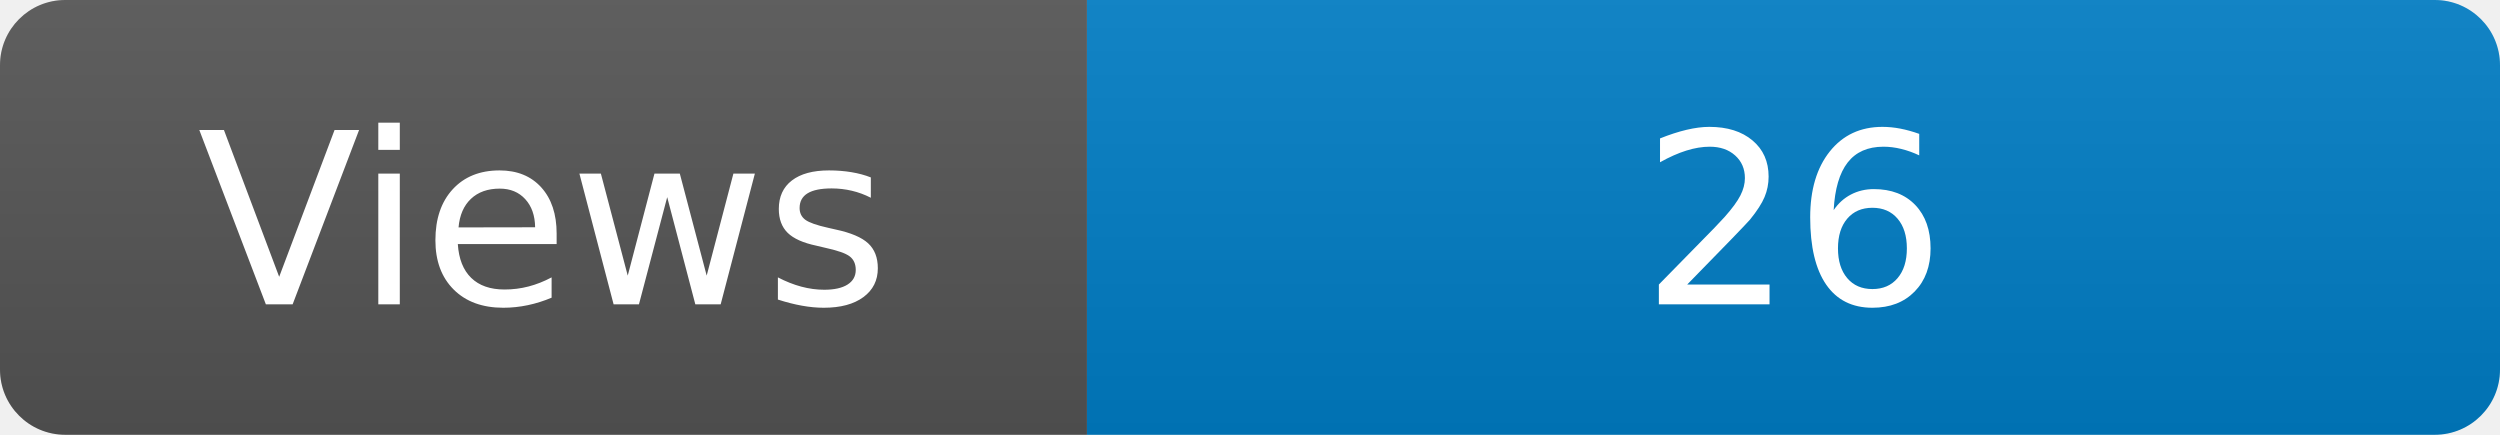
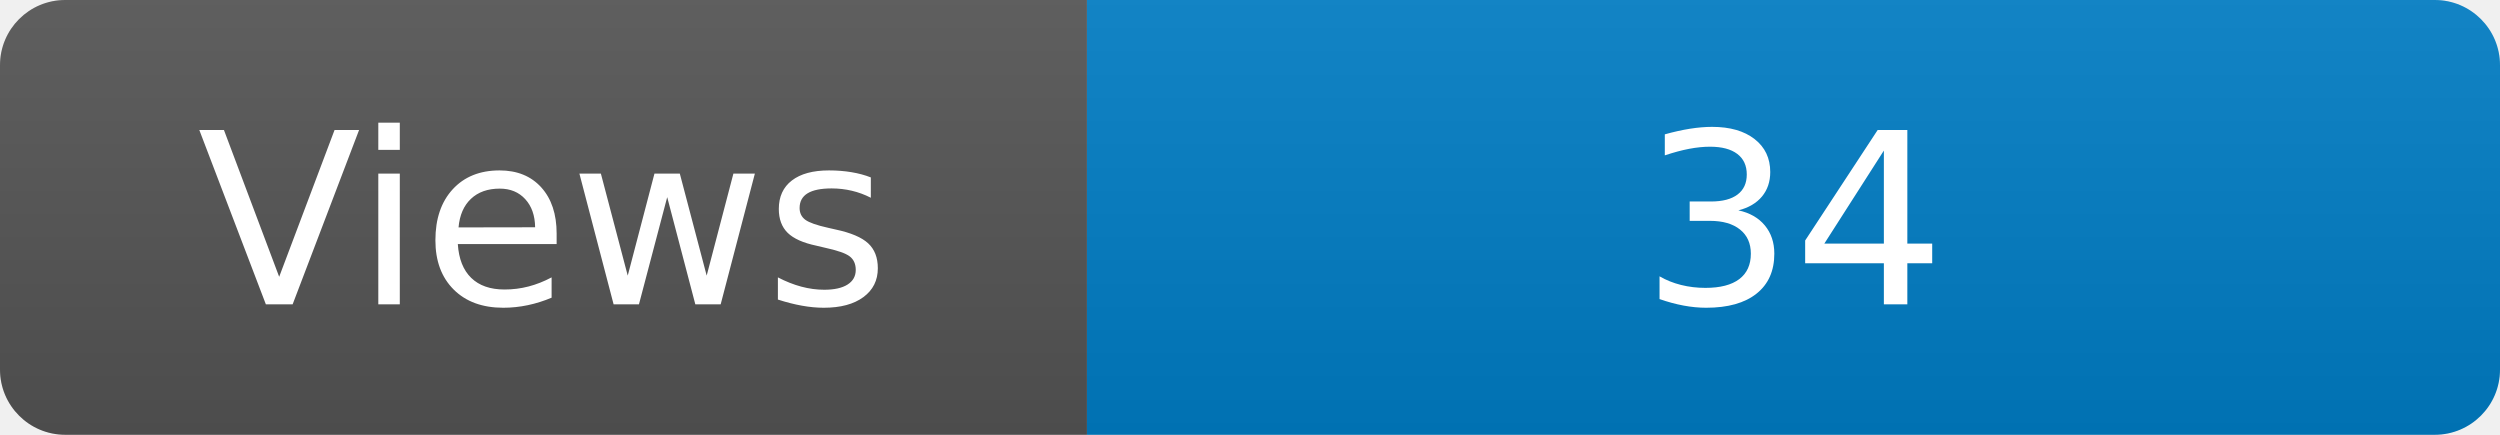
<svg xmlns="http://www.w3.org/2000/svg" width="115" height="20" role="img" aria-label="Maintained?: yes">
  <linearGradient id="s" x2="0" y2="100%">
    <stop offset="0" stop-color="#bbb" stop-opacity=".1" />
    <stop offset="1" stop-opacity=".1" />
  </linearGradient>
  <clipPath id="r">
    <rect width="115" height="20" rx="3" fill="#fff" />
  </clipPath>
  <g clip-path="url(#r)">
    <rect width="50" height="20" fill="#555" />
    <rect x="50" width="160" height="20" fill="#007ec6" />
    <rect width="115" height="20" fill="url(#s)" />
  </g>
  <g fill="#fff" text-anchor="middle" font-family="Verdana,Geneva,DejaVu Sans,sans-serif" font-size="110">
    <text x="250" y="140" transform="scale(.1)" fill="#fff">Views</text>
-     <text x="825" y="140" transform="scale(.1)" fill="#fff">26</text>
+     <text x="825" y="140" transform="scale(.1)" fill="#fff">34</text>
  </g>
</svg>
